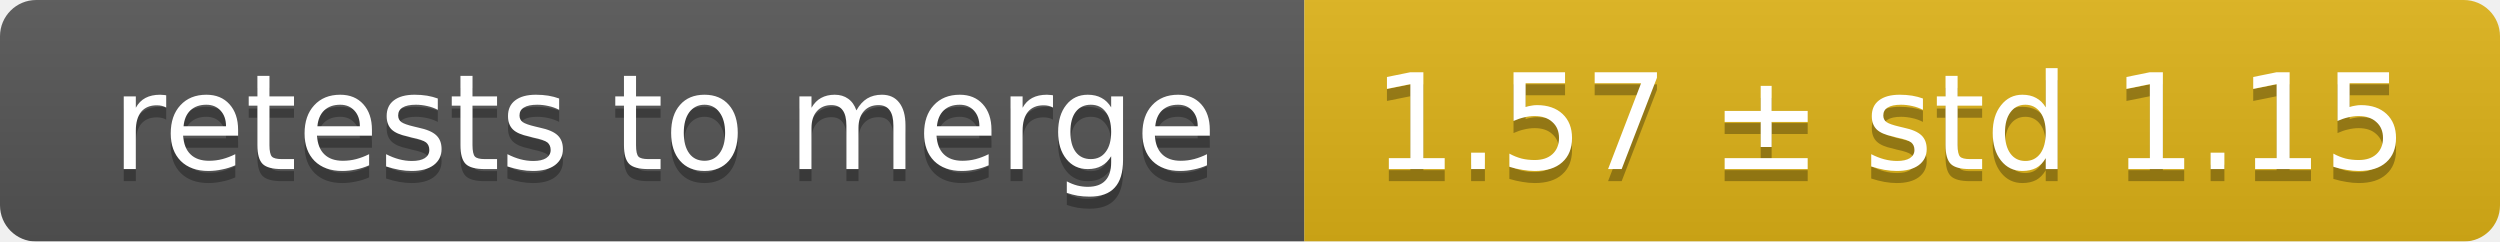
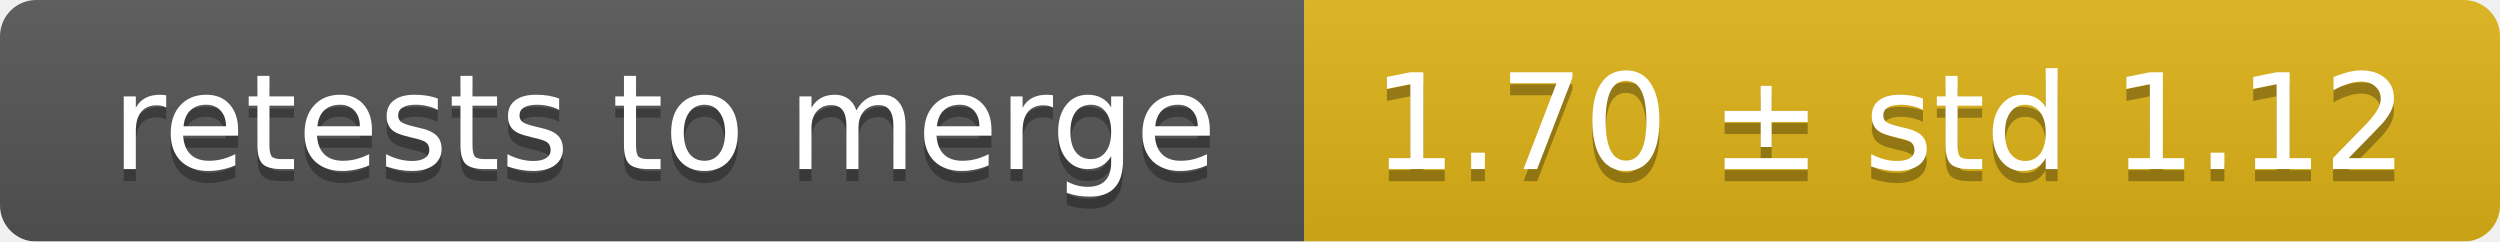
<svg xmlns="http://www.w3.org/2000/svg" width="207" height="20">
  <linearGradient id="smooth" x2="0" y2="100%">
    <stop offset="0" stop-color="#bbb" stop-opacity=".1" />
    <stop offset="1" stop-opacity=".1" />
  </linearGradient>
  <mask id="round">
    <rect width="207" height="20" rx="3" fill="#fff" />
  </mask>
  <g mask="url(#round)">
    <rect width="108" height="20" fill="#555" />
    <rect x="108" width="99" height="20" fill="#dfb317" />
    <rect width="207" height="20" fill="url(#smooth)" />
  </g>
  <g fill="#fff" text-anchor="middle" font-family="DejaVu Sans,Verdana,Geneva,sans-serif" font-size="11">
    <text x="55" y="15" fill="#010101" fill-opacity=".3">retests to merge</text>
    <text x="55" y="14">retests to merge</text>
-     <text x="156.5" y="15" fill="#010101" fill-opacity=".3">1.57 ± std 1.15</text>
-     <text x="156.5" y="14">1.57 ± std 1.15</text>
+     <text x="156.5" y="15" fill="#010101" fill-opacity=".3">1.70 ± std 1.12</text>
+     <text x="156.5" y="14">1.70 ± std 1.12</text>
  </g>
</svg>
